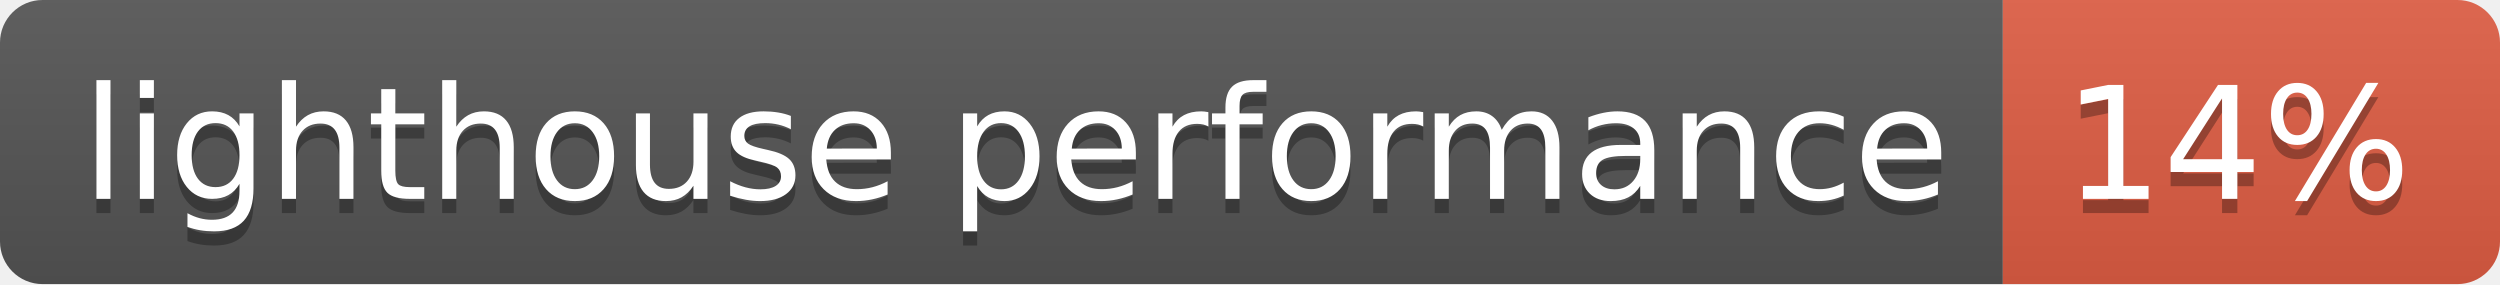
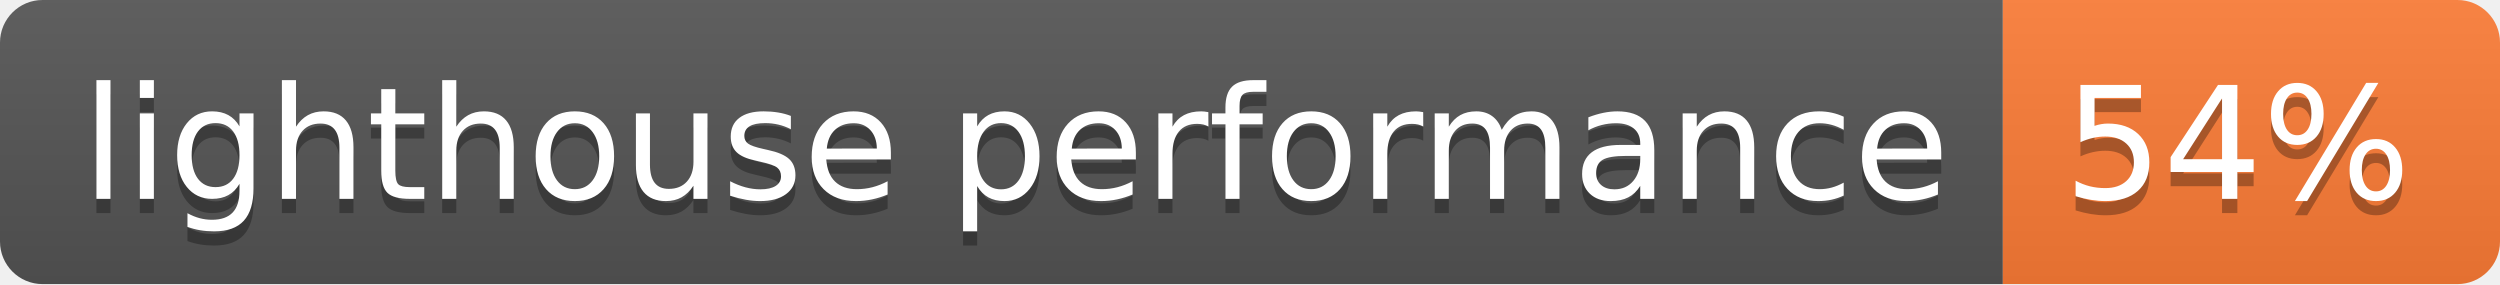
- <svg xmlns="http://www.w3.org/2000/svg" width="176" height="20" role="img" aria-label="lighthouse performance: 14%">
+ <svg xmlns="http://www.w3.org/2000/svg" width="176" height="20" role="img" aria-label="lighthouse performance: 54%">
  <linearGradient id="s" x2="0" y2="100%">
    <stop offset="0" stop-color="#bbb" stop-opacity=".1" />
    <stop offset="1" stop-opacity=".1" />
  </linearGradient>
  <clipPath id="r">
    <rect width="176" height="20" rx="3" fill="#fff" />
  </clipPath>
  <g clip-path="url(#r)">
    <rect width="141" height="20" fill="#555" />
-     <rect x="141" width="35" height="20" fill="#e05d44" />
+     <rect x="141" width="35" height="20" fill="#fe7d37" />
    <rect width="176" height="20" fill="url(#s)" />
  </g>
  <g fill="#fff" text-anchor="middle" font-family="Verdana,Geneva,DejaVu Sans,sans-serif" text-rendering="geometricPrecision" font-size="110">
    <text aria-hidden="true" x="715" y="150" fill="#010101" fill-opacity=".3" transform="scale(.1)" textLength="1310">lighthouse performance</text>
    <text x="715" y="140" transform="scale(.1)" fill="#fff" textLength="1310">lighthouse performance</text>
-     <text aria-hidden="true" x="1575" y="150" fill="#010101" fill-opacity=".3" transform="scale(.1)" textLength="250">14%</text>
-     <text x="1575" y="140" transform="scale(.1)" fill="#fff" textLength="250">14%</text>
+     <text aria-hidden="true" x="1575" y="150" fill="#010101" fill-opacity=".3" transform="scale(.1)" textLength="250">54%</text>
+     <text x="1575" y="140" transform="scale(.1)" fill="#fff" textLength="250">54%</text>
  </g>
</svg>
